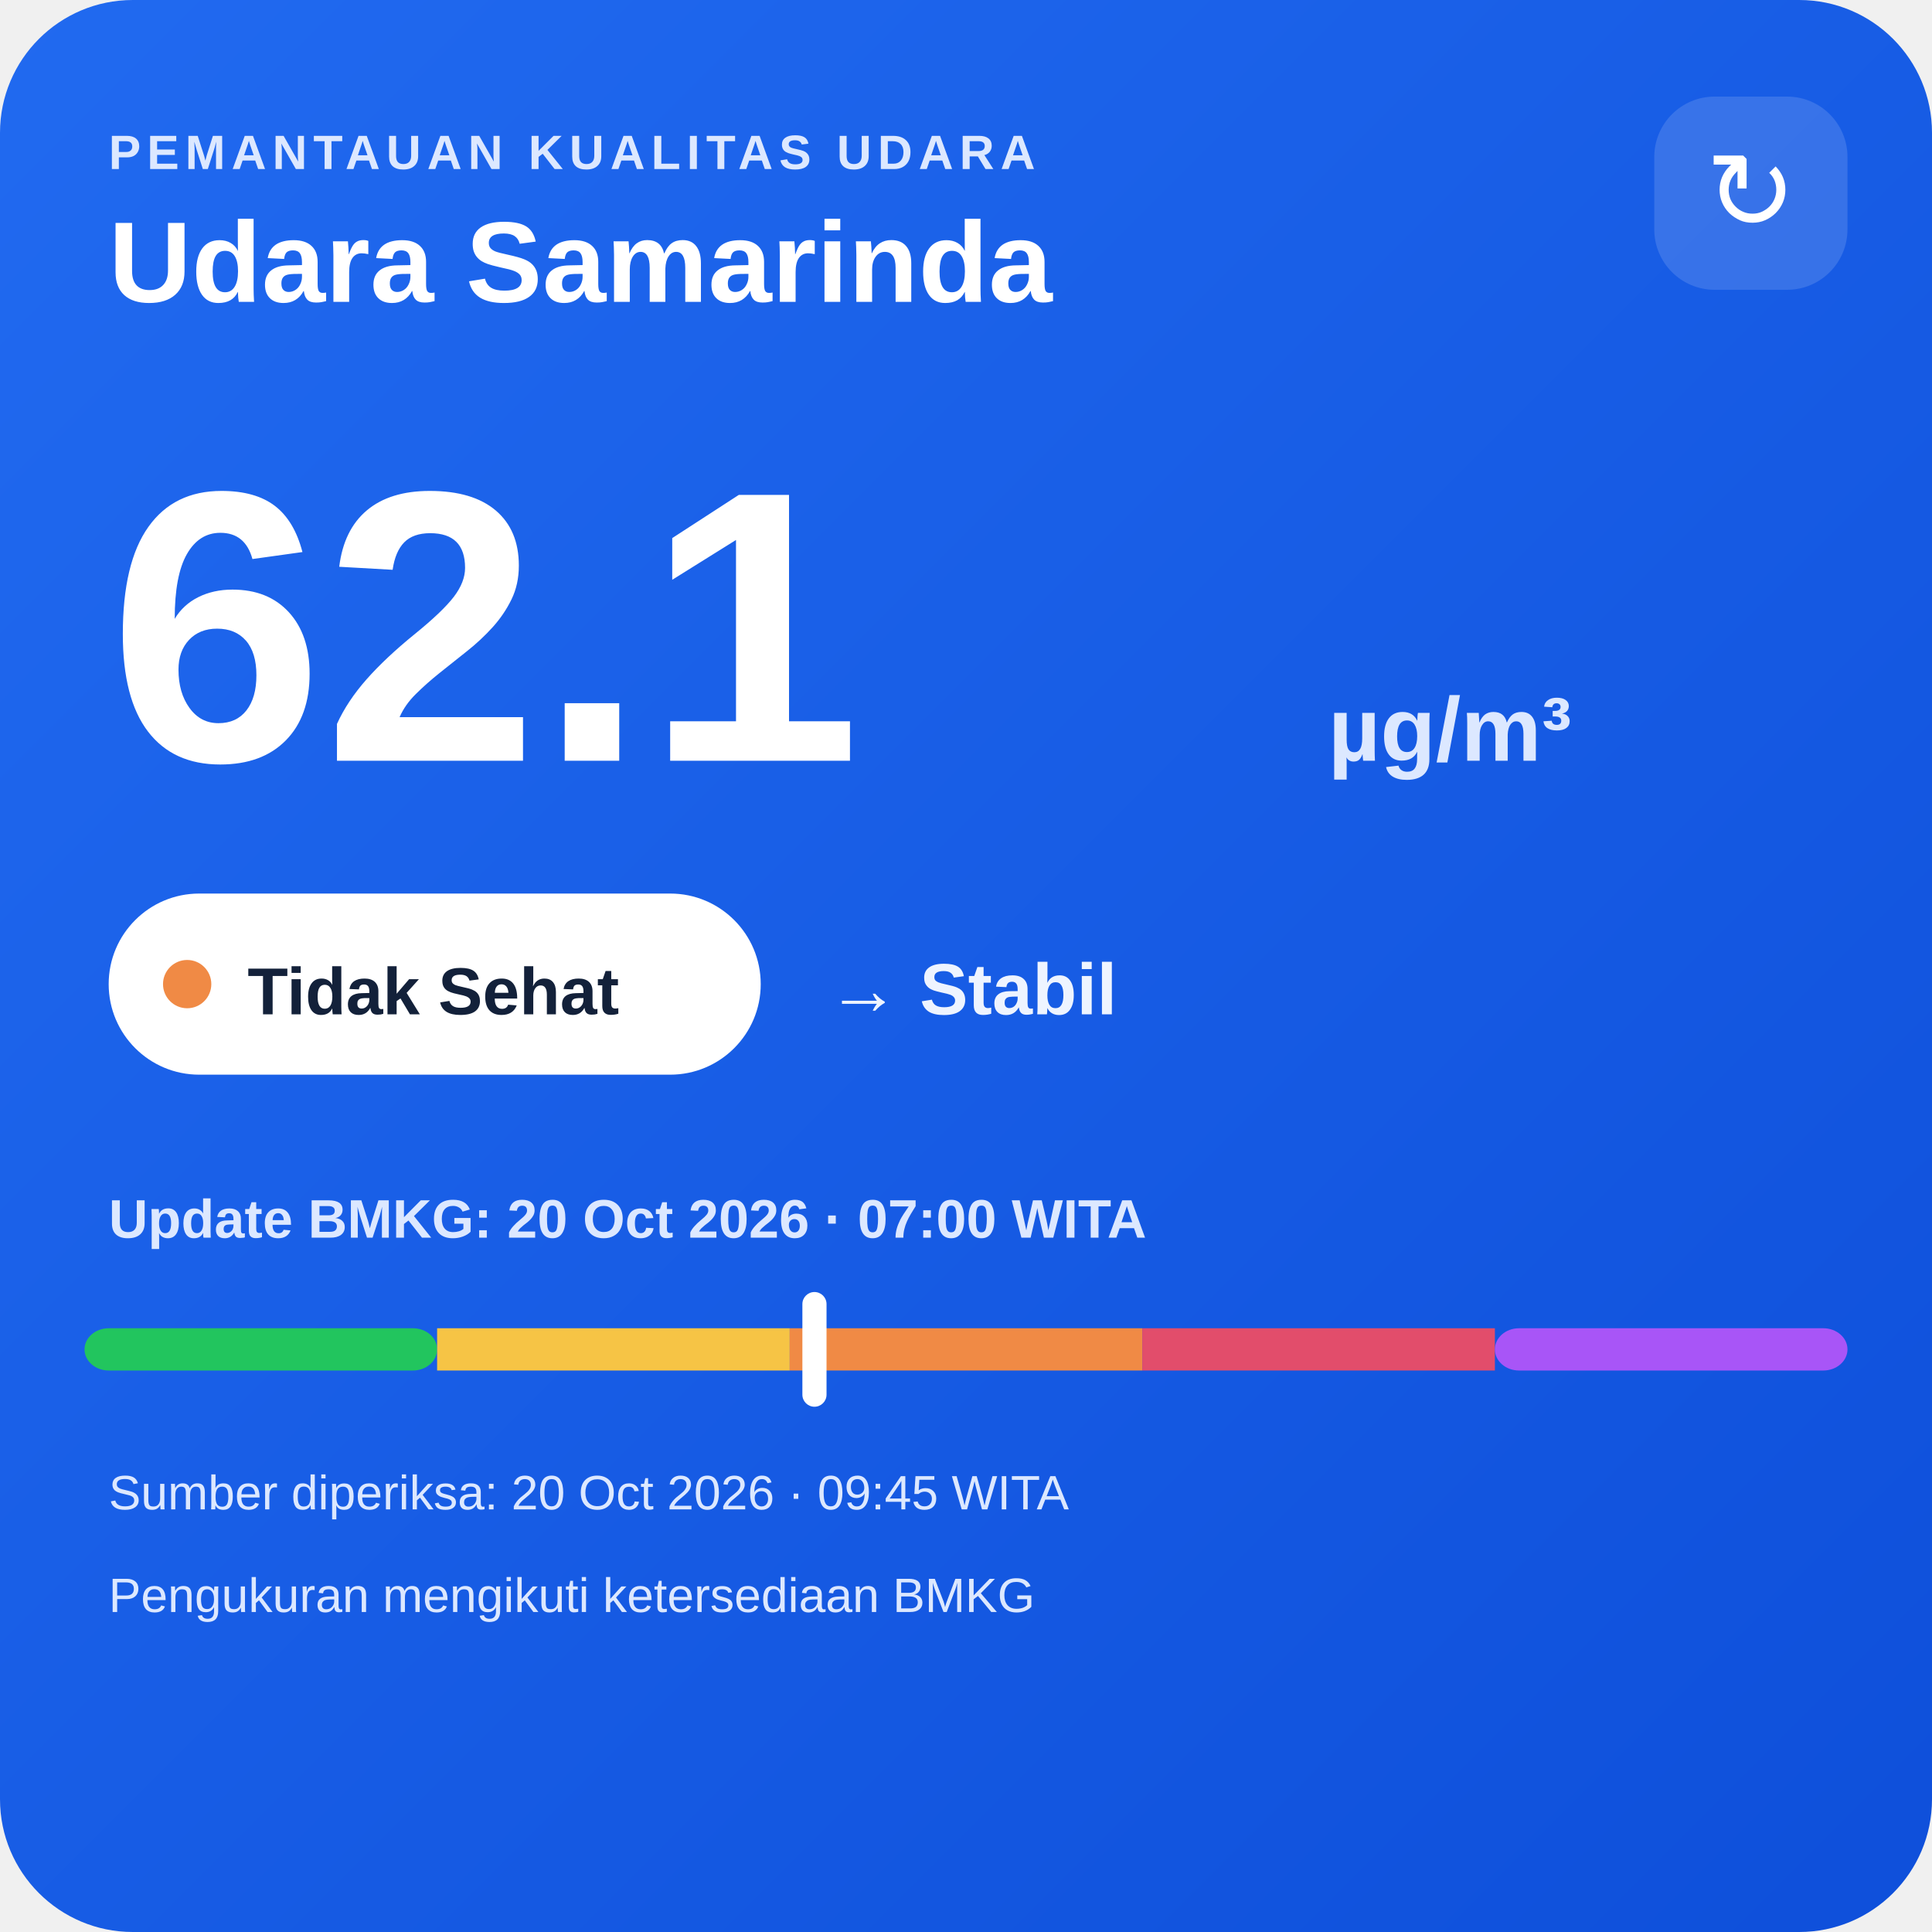
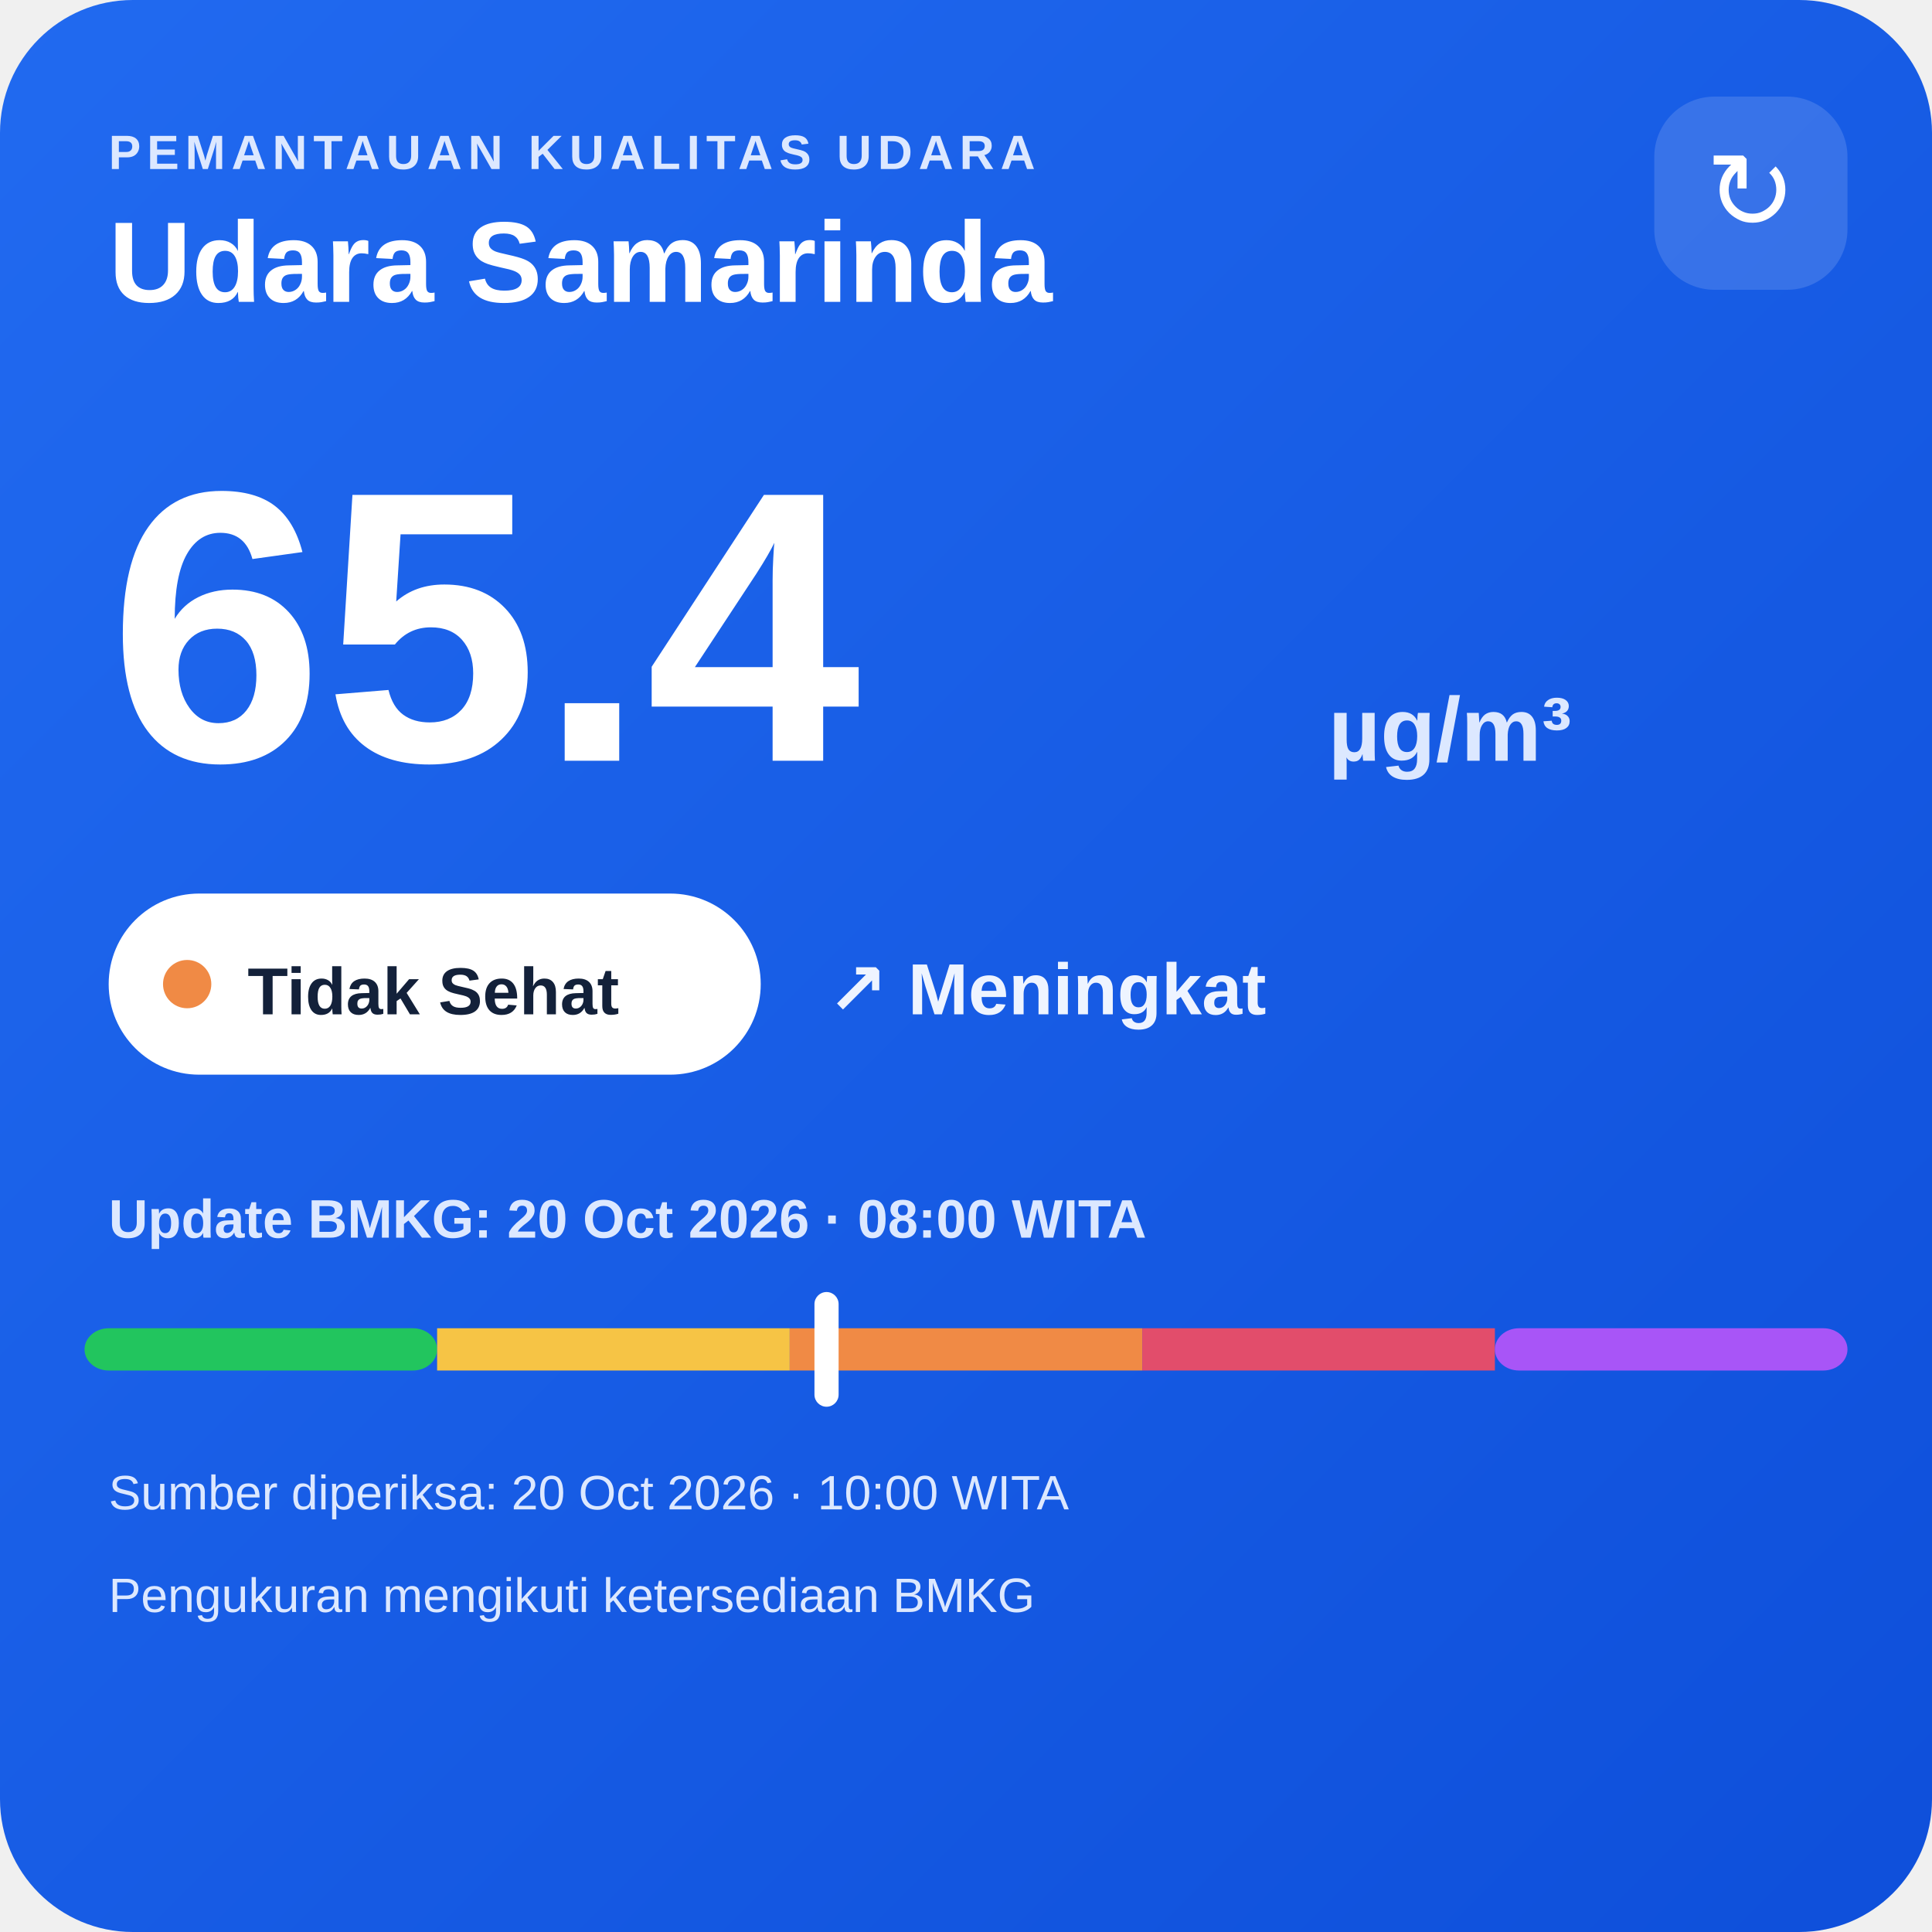
<svg xmlns="http://www.w3.org/2000/svg" width="320" height="320" viewBox="0 0 320 320">
  <defs>
    <linearGradient id="bg" x1="0" y1="0" x2="1" y2="1">
      <stop offset="0" stop-color="#216af0" />
      <stop offset="1" stop-color="#0e4fda" />
    </linearGradient>
  </defs>
  <rect width="320" height="320" rx="22" fill="url(#bg)" />
  <text x="18" y="28" fill="#dce8ff" font-family="Arial,sans-serif" font-size="8" font-weight="700" letter-spacing="1">PEMANTAUAN KUALITAS UDARA</text>
  <text x="18" y="50" fill="#ffffff" font-family="Arial,sans-serif" font-size="19" font-weight="700">Udara Samarinda</text>
  <rect x="274" y="16" width="32" height="32" rx="10" fill="#ffffff" fill-opacity=".14" />
  <text x="290" y="38" text-anchor="middle" fill="#ffffff" font-family="Arial,sans-serif" font-size="18">↻</text>
-   <text x="18" y="126" fill="#ffffff" font-family="Arial,sans-serif" font-size="64" font-weight="800">62.1</text>
+   <text x="18" y="126" fill="#ffffff" font-family="Arial,sans-serif" font-size="64" font-weight="800">65.4</text>
  <text x="220" y="126" fill="#dce8ff" font-family="Arial,sans-serif" font-size="15" font-weight="700">µg/m³</text>
  <rect x="18" y="148" width="108" height="30" rx="15" fill="#ffffff" />
  <circle cx="31" cy="163" r="4" fill="#f08a45" />
  <text x="41" y="168" fill="#13213a" font-family="Arial,sans-serif" font-size="11" font-weight="700">Tidak Sehat</text>
-   <text x="137" y="168" fill="#eef4ff" font-family="Arial,sans-serif" font-size="12" font-weight="700">→ Stabil</text>
-   <text x="18" y="205" fill="#dce8ff" font-family="Arial,sans-serif" font-size="9" font-weight="700">Update BMKG: 20 Oct 2026 · 07:00 WITA</text>
+   <text x="137" y="168" fill="#eef4ff" font-family="Arial,sans-serif" font-size="12" font-weight="700">↗ Meningkat</text>
+   <text x="18" y="205" fill="#dce8ff" font-family="Arial,sans-serif" font-size="9" font-weight="700">Update BMKG: 20 Oct 2026 · 08:00 WITA</text>
  <rect x="14" y="220" width="58.4" height="7" rx="4" fill="#22c55e" />
  <rect x="72.4" y="220" width="58.4" height="7" fill="#f6c445" />
  <rect x="130.8" y="220" width="58.4" height="7" fill="#f08a45" />
  <rect x="189.2" y="220" width="58.4" height="7" fill="#e24d6b" />
  <rect x="247.6" y="220" width="58.4" height="7" rx="4" fill="#a855f7" />
-   <rect x="132.9" y="214" width="4" height="19" rx="2" fill="#ffffff" />
-   <text x="18" y="250" fill="#dce8ff" font-family="Arial,sans-serif" font-size="8">Sumber diperiksa: 20 Oct 2026 · 09:45 WITA</text>
+   <rect x="134.9" y="214" width="4" height="19" rx="2" fill="#ffffff" />
+   <text x="18" y="250" fill="#dce8ff" font-family="Arial,sans-serif" font-size="8">Sumber diperiksa: 20 Oct 2026 · 10:00 WITA</text>
  <text x="18" y="267" fill="#dce8ff" font-family="Arial,sans-serif" font-size="8">Pengukuran mengikuti ketersediaan BMKG</text>
</svg>
